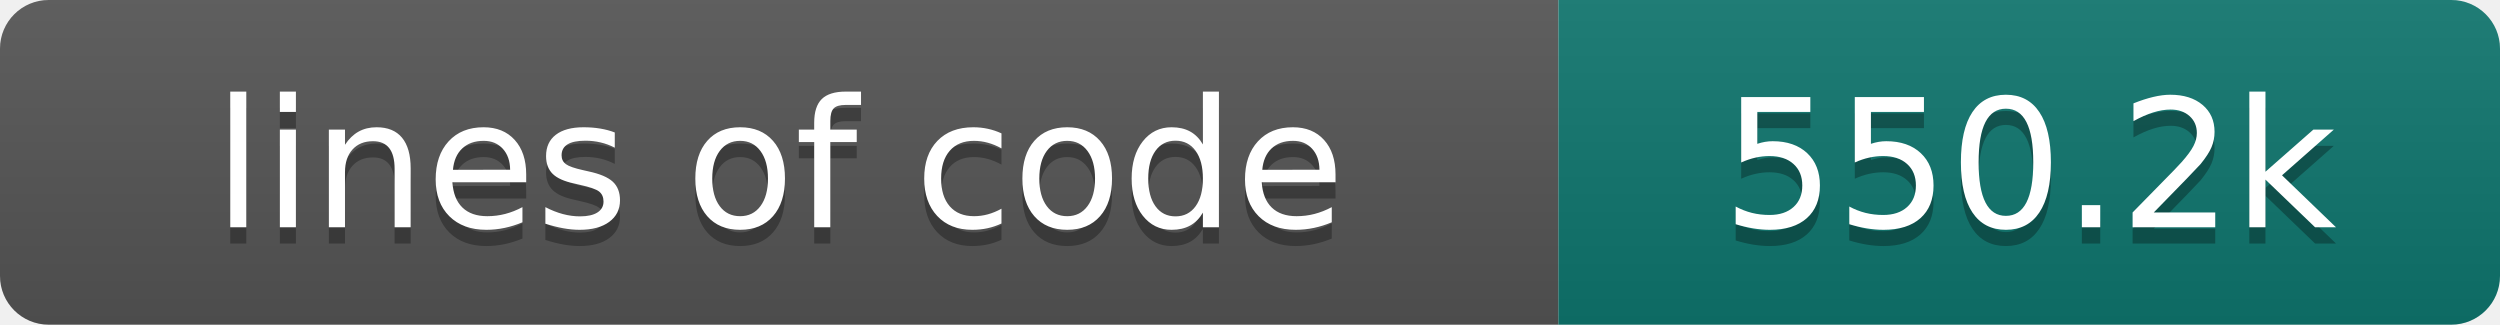
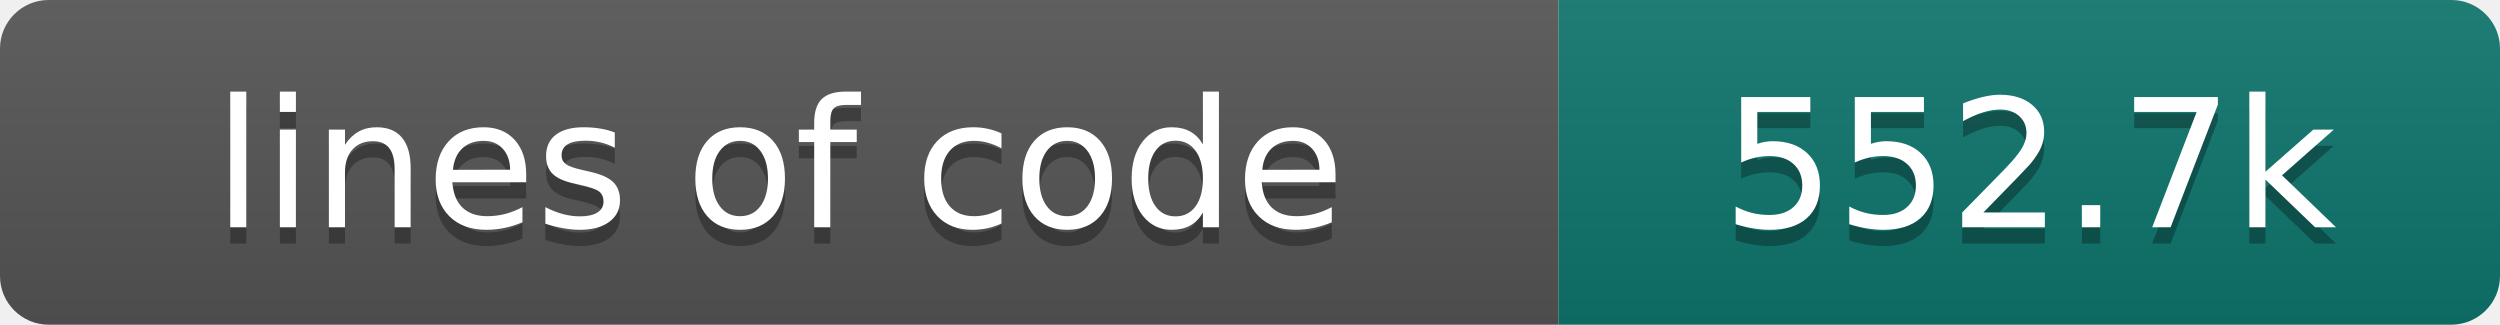
- <svg xmlns="http://www.w3.org/2000/svg" width="154" height="20" role="img" aria-label="lines of code: 550.2k">
+ <svg xmlns="http://www.w3.org/2000/svg" width="154" height="20" role="img" aria-label="lines of code: 552.7k">
  <linearGradient id="s" x2="0" y2="100%">
    <stop offset="0" stop-color="#bbb" stop-opacity=".1" />
    <stop offset="1" stop-opacity=".1" />
  </linearGradient>
  <clipPath id="r">
    <rect width="154" height="20" rx="3" fill="#fff" />
  </clipPath>
  <g clip-path="url(#r)">
    <rect width="96" height="20" fill="#555" />
    <rect x="96" width="58" height="20" fill="#0f766e" />
    <rect width="154" height="20" fill="url(#s)" />
  </g>
  <g fill="#fff" text-anchor="middle" font-family="DejaVu Sans,Verdana,Geneva,sans-serif" font-size="110">
    <text x="480" y="150" fill="#010101" fill-opacity=".3" transform="scale(.1)" textLength="860" lengthAdjust="spacing">lines of code</text>
    <text x="480" y="140" transform="scale(.1)" textLength="860" lengthAdjust="spacing">lines of code</text>
-     <text x="1250" y="150" fill="#010101" fill-opacity=".3" transform="scale(.1)" textLength="480" lengthAdjust="spacing">550.2k</text>
-     <text x="1250" y="140" transform="scale(.1)" textLength="480" lengthAdjust="spacing">550.2k</text>
+     <text x="1250" y="150" fill="#010101" fill-opacity=".3" transform="scale(.1)" textLength="480" lengthAdjust="spacing">552.7k</text>
+     <text x="1250" y="140" transform="scale(.1)" textLength="480" lengthAdjust="spacing">552.7k</text>
  </g>
</svg>
